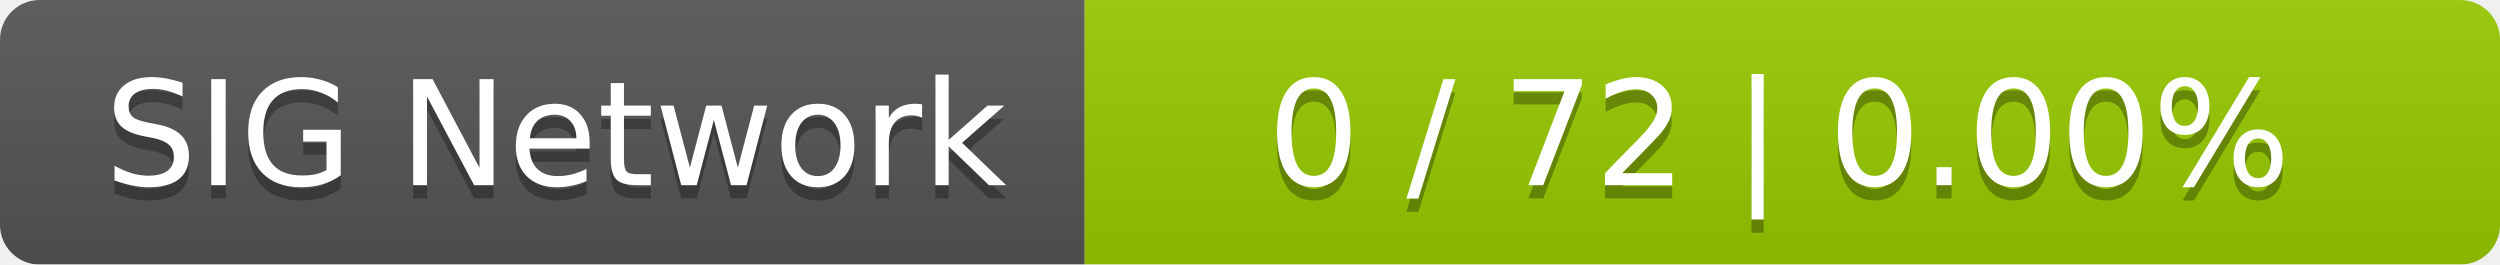
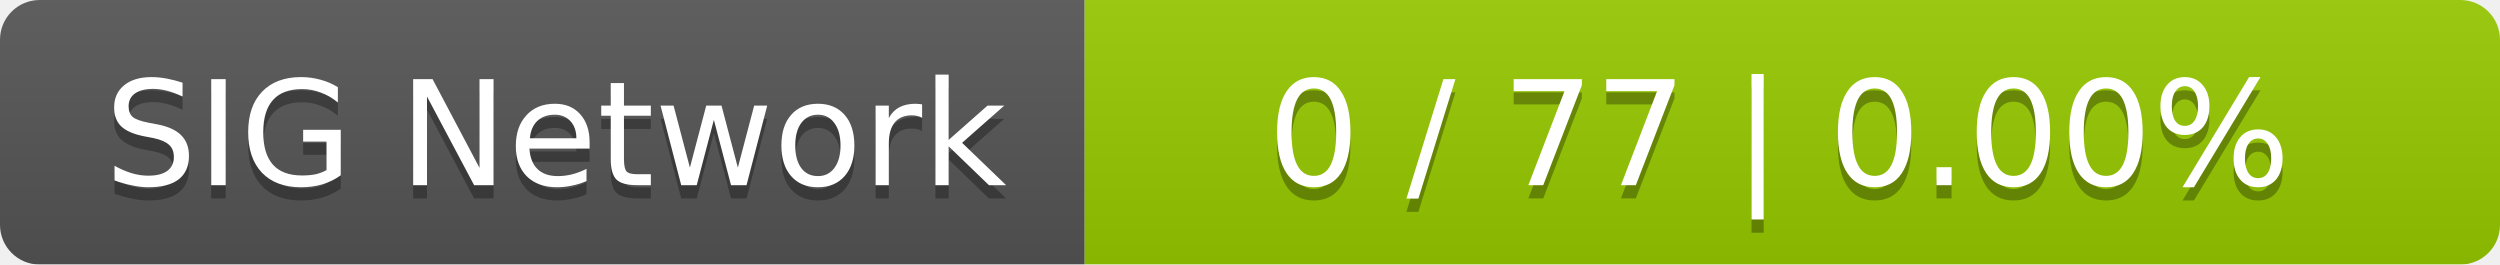
<svg xmlns="http://www.w3.org/2000/svg" width="189" height="20">
  <linearGradient id="smooth" x2="0" y2="100%">
    <stop offset="0" stop-color="#bbb" stop-opacity=".1" />
    <stop offset="1" stop-opacity=".1" />
  </linearGradient>
  <mask id="round">
    <rect width="189" height="20" rx="3" fill="#fff" />
  </mask>
  <g mask="url(#round)">
    <rect width="82" height="20" fill="#555" />
    <rect x="82" width="107" height="20" fill="#97ca00" />
    <rect width="189" height="20" fill="url(#smooth)" />
  </g>
  <g fill="#fff" text-anchor="middle" font-family="DejaVu Sans,Verdana,Geneva,sans-serif" font-size="11">
    <text x="42" y="15" fill="#010101" fill-opacity=".3">SIG Network</text>
    <text x="42" y="14">SIG Network</text>
-     <text x="134.5" y="15" fill="#010101" fill-opacity=".3">0 / 72    |    0.00%</text>
-     <text x="134.5" y="14">0 / 72    |    0.00%</text>
+     <text x="134.5" y="15" fill="#010101" fill-opacity=".3">0 / 77    |    0.00%</text>
+     <text x="134.5" y="14">0 / 77    |    0.00%</text>
  </g>
</svg>
